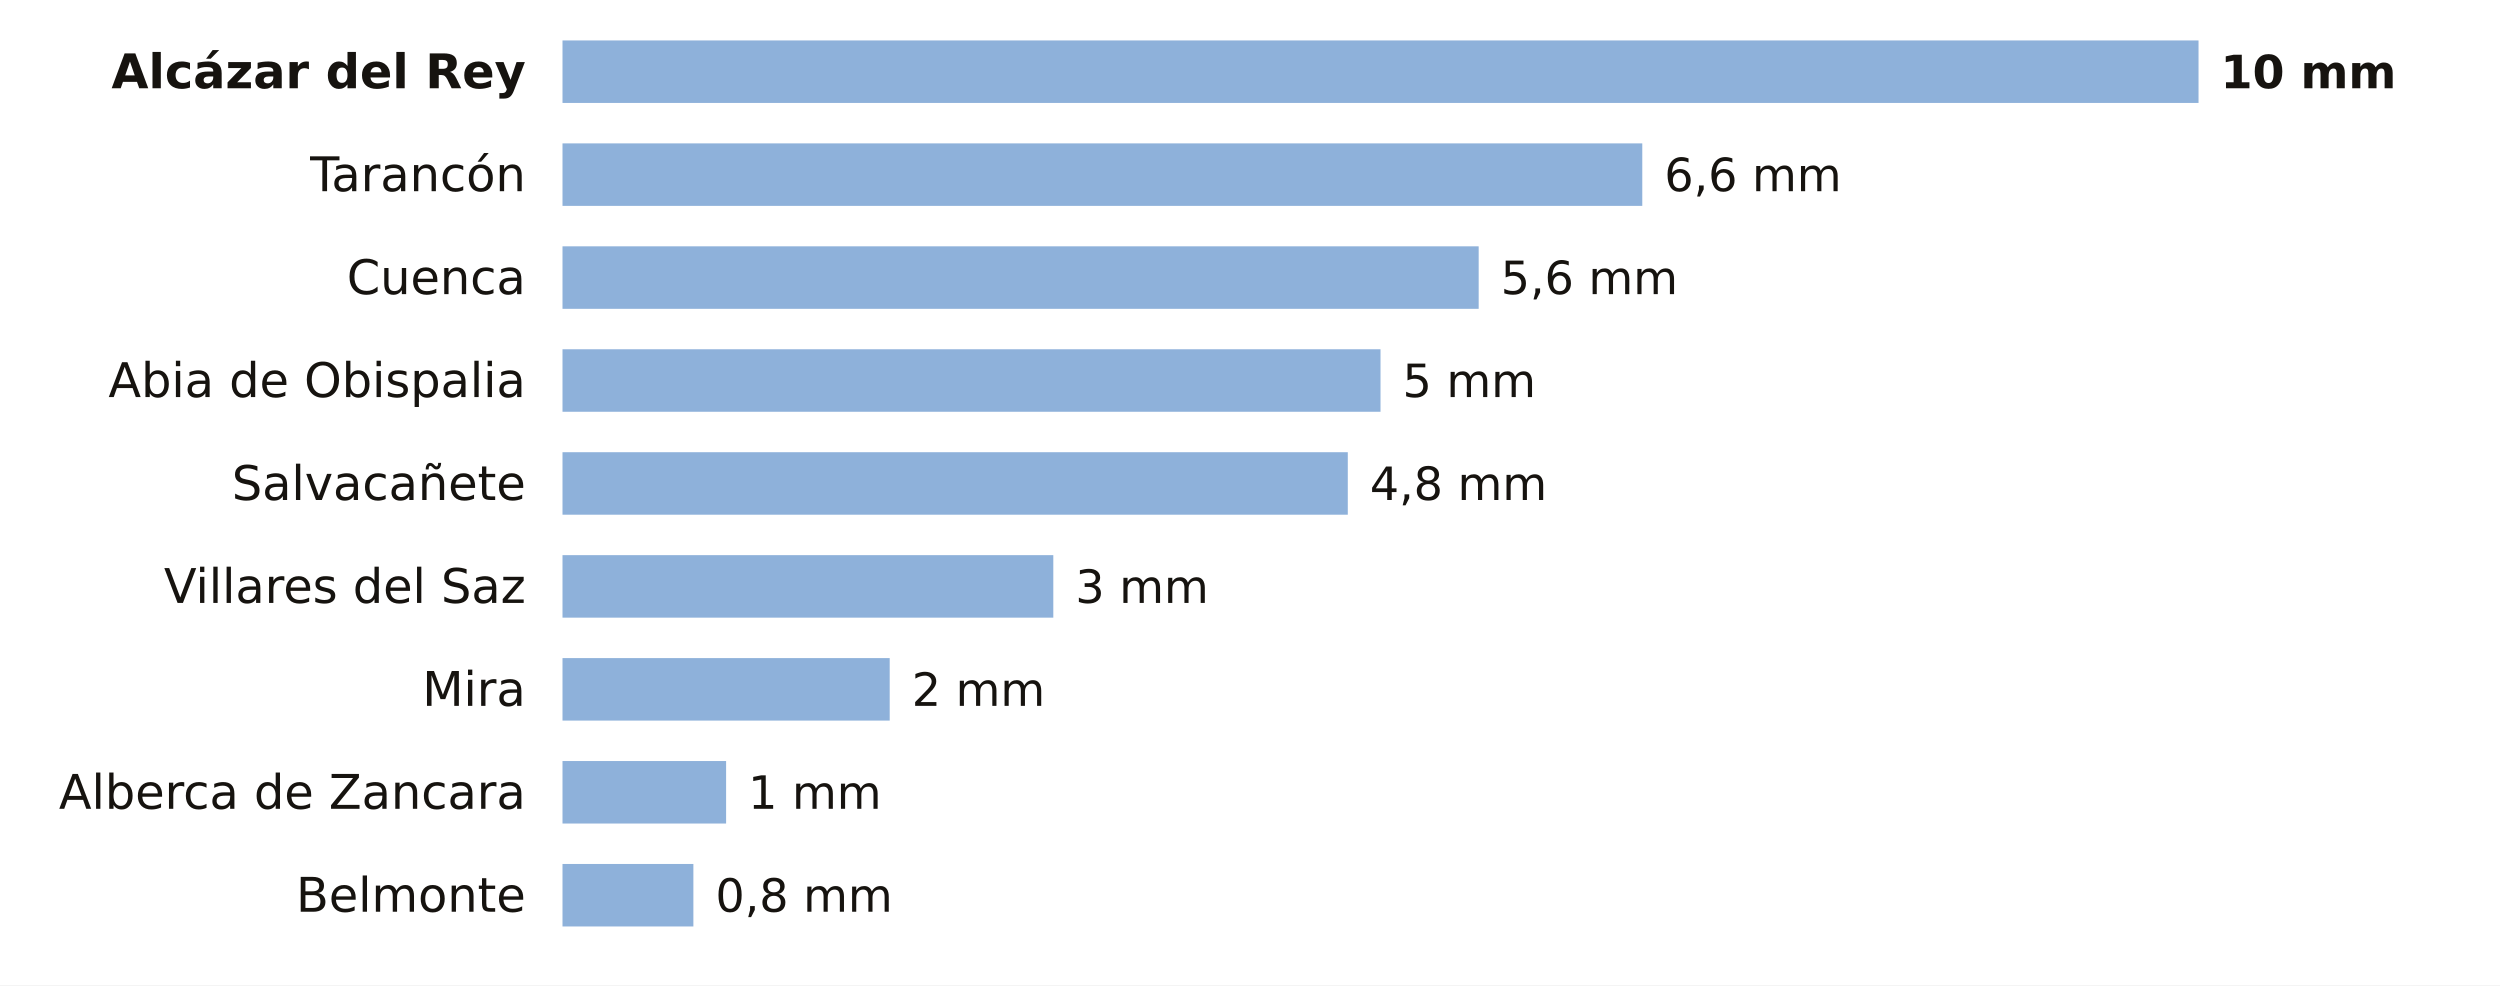
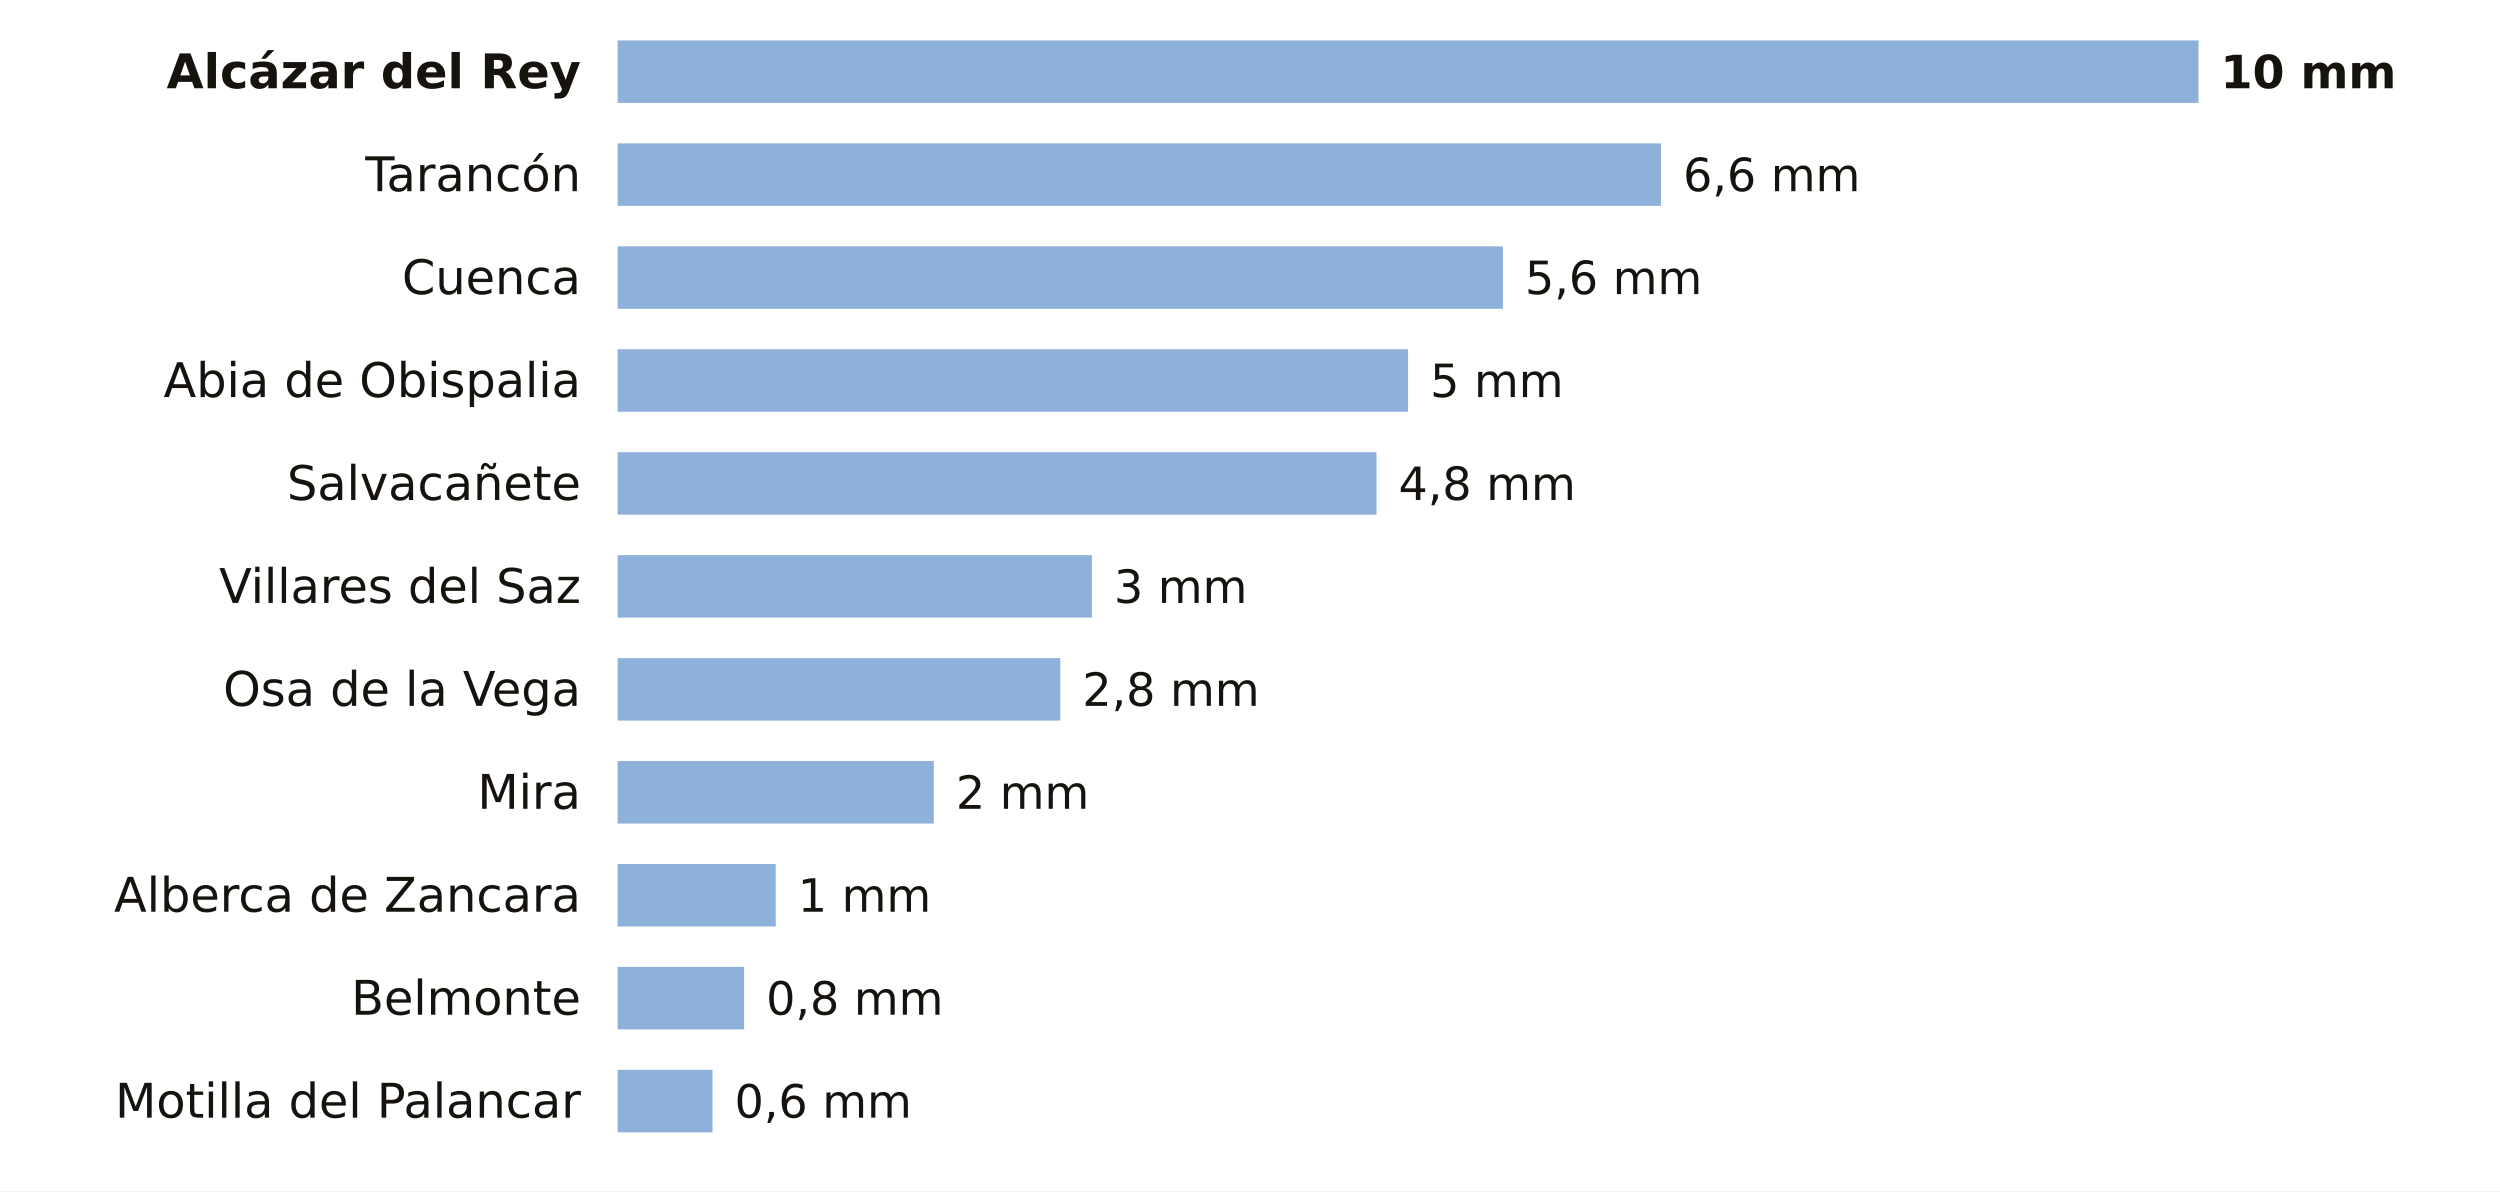
- <svg xmlns="http://www.w3.org/2000/svg" viewBox="0 0 680 268" width="680" height="268" role="img" aria-label="La lluvia de los últimos 7 días en las estaciones de AEMET de Cuenca">
-   <rect width="680" height="268" fill="#FFFFFF" />
-   <text x="143.0" y="24.0" font-size="13" fill="#16130F" text-anchor="end" font-weight="600" font-family="Public Sans, DejaVu Sans, Arial, sans-serif">Alcázar del Rey</text>
-   <rect x="153" y="11" width="445.0" height="17" fill="#8EB1DA" />
+ <svg xmlns="http://www.w3.org/2000/svg" viewBox="0 0 680 324" width="680" height="324" role="img" aria-label="La lluvia de los últimos 7 días en las estaciones de AEMET de Cuenca">
+   <rect width="680" height="324" fill="#FFFFFF" />
+   <text x="158.0" y="24.0" font-size="13" fill="#16130F" text-anchor="end" font-weight="600" font-family="Public Sans, DejaVu Sans, Arial, sans-serif">Alcázar del Rey</text>
+   <rect x="168" y="11" width="430.0" height="17" fill="#8EB1DA" />
  <text x="604.0" y="24.0" font-size="12.5" fill="#16130F" text-anchor="start" font-weight="700" font-family="Public Sans, DejaVu Sans, Arial, sans-serif">10 mm</text>
-   <text x="143.0" y="52.0" font-size="13" fill="#16130F" text-anchor="end" font-weight="400" font-family="Public Sans, DejaVu Sans, Arial, sans-serif">Tarancón</text>
-   <rect x="153" y="39" width="293.7" height="17" fill="#8EB1DA" />
-   <text x="452.7" y="52.0" font-size="12.5" fill="#16130F" text-anchor="start" font-weight="500" font-family="Public Sans, DejaVu Sans, Arial, sans-serif">6,6 mm</text>
-   <text x="143.0" y="80.0" font-size="13" fill="#16130F" text-anchor="end" font-weight="400" font-family="Public Sans, DejaVu Sans, Arial, sans-serif">Cuenca</text>
-   <rect x="153" y="67" width="249.2" height="17" fill="#8EB1DA" />
-   <text x="408.2" y="80.0" font-size="12.5" fill="#16130F" text-anchor="start" font-weight="500" font-family="Public Sans, DejaVu Sans, Arial, sans-serif">5,6 mm</text>
-   <text x="143.0" y="108.0" font-size="13" fill="#16130F" text-anchor="end" font-weight="400" font-family="Public Sans, DejaVu Sans, Arial, sans-serif">Abia de Obispalia</text>
-   <rect x="153" y="95" width="222.5" height="17" fill="#8EB1DA" />
-   <text x="381.5" y="108.0" font-size="12.5" fill="#16130F" text-anchor="start" font-weight="500" font-family="Public Sans, DejaVu Sans, Arial, sans-serif">5 mm</text>
-   <text x="143.0" y="136.0" font-size="13" fill="#16130F" text-anchor="end" font-weight="400" font-family="Public Sans, DejaVu Sans, Arial, sans-serif">Salvacañete</text>
-   <rect x="153" y="123" width="213.6" height="17" fill="#8EB1DA" />
-   <text x="372.6" y="136.0" font-size="12.5" fill="#16130F" text-anchor="start" font-weight="500" font-family="Public Sans, DejaVu Sans, Arial, sans-serif">4,8 mm</text>
-   <text x="143.0" y="164.0" font-size="13" fill="#16130F" text-anchor="end" font-weight="400" font-family="Public Sans, DejaVu Sans, Arial, sans-serif">Villares del Saz</text>
-   <rect x="153" y="151" width="133.5" height="17" fill="#8EB1DA" />
-   <text x="292.5" y="164.0" font-size="12.5" fill="#16130F" text-anchor="start" font-weight="500" font-family="Public Sans, DejaVu Sans, Arial, sans-serif">3 mm</text>
-   <text x="143.0" y="192.0" font-size="13" fill="#16130F" text-anchor="end" font-weight="400" font-family="Public Sans, DejaVu Sans, Arial, sans-serif">Mira</text>
-   <rect x="153" y="179" width="89.0" height="17" fill="#8EB1DA" />
-   <text x="248.0" y="192.0" font-size="12.5" fill="#16130F" text-anchor="start" font-weight="500" font-family="Public Sans, DejaVu Sans, Arial, sans-serif">2 mm</text>
-   <text x="143.0" y="220.0" font-size="13" fill="#16130F" text-anchor="end" font-weight="400" font-family="Public Sans, DejaVu Sans, Arial, sans-serif">Alberca de Zancara</text>
-   <rect x="153" y="207" width="44.5" height="17" fill="#8EB1DA" />
-   <text x="203.5" y="220.0" font-size="12.5" fill="#16130F" text-anchor="start" font-weight="500" font-family="Public Sans, DejaVu Sans, Arial, sans-serif">1 mm</text>
-   <text x="143.0" y="248.0" font-size="13" fill="#16130F" text-anchor="end" font-weight="400" font-family="Public Sans, DejaVu Sans, Arial, sans-serif">Belmonte</text>
-   <rect x="153" y="235" width="35.6" height="17" fill="#8EB1DA" />
-   <text x="194.6" y="248.0" font-size="12.5" fill="#16130F" text-anchor="start" font-weight="500" font-family="Public Sans, DejaVu Sans, Arial, sans-serif">0,8 mm</text>
+   <text x="158.0" y="52.0" font-size="13" fill="#16130F" text-anchor="end" font-weight="400" font-family="Public Sans, DejaVu Sans, Arial, sans-serif">Tarancón</text>
+   <rect x="168" y="39" width="283.8" height="17" fill="#8EB1DA" />
+   <text x="457.8" y="52.0" font-size="12.5" fill="#16130F" text-anchor="start" font-weight="500" font-family="Public Sans, DejaVu Sans, Arial, sans-serif">6,6 mm</text>
+   <text x="158.0" y="80.0" font-size="13" fill="#16130F" text-anchor="end" font-weight="400" font-family="Public Sans, DejaVu Sans, Arial, sans-serif">Cuenca</text>
+   <rect x="168" y="67" width="240.8" height="17" fill="#8EB1DA" />
+   <text x="414.8" y="80.0" font-size="12.5" fill="#16130F" text-anchor="start" font-weight="500" font-family="Public Sans, DejaVu Sans, Arial, sans-serif">5,6 mm</text>
+   <text x="158.0" y="108.0" font-size="13" fill="#16130F" text-anchor="end" font-weight="400" font-family="Public Sans, DejaVu Sans, Arial, sans-serif">Abia de Obispalia</text>
+   <rect x="168" y="95" width="215.0" height="17" fill="#8EB1DA" />
+   <text x="389.0" y="108.0" font-size="12.5" fill="#16130F" text-anchor="start" font-weight="500" font-family="Public Sans, DejaVu Sans, Arial, sans-serif">5 mm</text>
+   <text x="158.0" y="136.0" font-size="13" fill="#16130F" text-anchor="end" font-weight="400" font-family="Public Sans, DejaVu Sans, Arial, sans-serif">Salvacañete</text>
+   <rect x="168" y="123" width="206.4" height="17" fill="#8EB1DA" />
+   <text x="380.4" y="136.0" font-size="12.5" fill="#16130F" text-anchor="start" font-weight="500" font-family="Public Sans, DejaVu Sans, Arial, sans-serif">4,8 mm</text>
+   <text x="158.0" y="164.0" font-size="13" fill="#16130F" text-anchor="end" font-weight="400" font-family="Public Sans, DejaVu Sans, Arial, sans-serif">Villares del Saz</text>
+   <rect x="168" y="151" width="129.0" height="17" fill="#8EB1DA" />
+   <text x="303.0" y="164.0" font-size="12.5" fill="#16130F" text-anchor="start" font-weight="500" font-family="Public Sans, DejaVu Sans, Arial, sans-serif">3 mm</text>
+   <text x="158.0" y="192.0" font-size="13" fill="#16130F" text-anchor="end" font-weight="400" font-family="Public Sans, DejaVu Sans, Arial, sans-serif">Osa de la Vega</text>
+   <rect x="168" y="179" width="120.4" height="17" fill="#8EB1DA" />
+   <text x="294.4" y="192.0" font-size="12.5" fill="#16130F" text-anchor="start" font-weight="500" font-family="Public Sans, DejaVu Sans, Arial, sans-serif">2,8 mm</text>
+   <text x="158.0" y="220.0" font-size="13" fill="#16130F" text-anchor="end" font-weight="400" font-family="Public Sans, DejaVu Sans, Arial, sans-serif">Mira</text>
+   <rect x="168" y="207" width="86.0" height="17" fill="#8EB1DA" />
+   <text x="260.0" y="220.0" font-size="12.5" fill="#16130F" text-anchor="start" font-weight="500" font-family="Public Sans, DejaVu Sans, Arial, sans-serif">2 mm</text>
+   <text x="158.0" y="248.0" font-size="13" fill="#16130F" text-anchor="end" font-weight="400" font-family="Public Sans, DejaVu Sans, Arial, sans-serif">Alberca de Zancara</text>
+   <rect x="168" y="235" width="43.0" height="17" fill="#8EB1DA" />
+   <text x="217.0" y="248.0" font-size="12.5" fill="#16130F" text-anchor="start" font-weight="500" font-family="Public Sans, DejaVu Sans, Arial, sans-serif">1 mm</text>
+   <text x="158.0" y="276.0" font-size="13" fill="#16130F" text-anchor="end" font-weight="400" font-family="Public Sans, DejaVu Sans, Arial, sans-serif">Belmonte</text>
+   <rect x="168" y="263" width="34.4" height="17" fill="#8EB1DA" />
+   <text x="208.4" y="276.0" font-size="12.5" fill="#16130F" text-anchor="start" font-weight="500" font-family="Public Sans, DejaVu Sans, Arial, sans-serif">0,8 mm</text>
+   <text x="158.0" y="304.0" font-size="13" fill="#16130F" text-anchor="end" font-weight="400" font-family="Public Sans, DejaVu Sans, Arial, sans-serif">Motilla del Palancar</text>
+   <rect x="168" y="291" width="25.8" height="17" fill="#8EB1DA" />
+   <text x="199.8" y="304.0" font-size="12.5" fill="#16130F" text-anchor="start" font-weight="500" font-family="Public Sans, DejaVu Sans, Arial, sans-serif">0,6 mm</text>
</svg>
